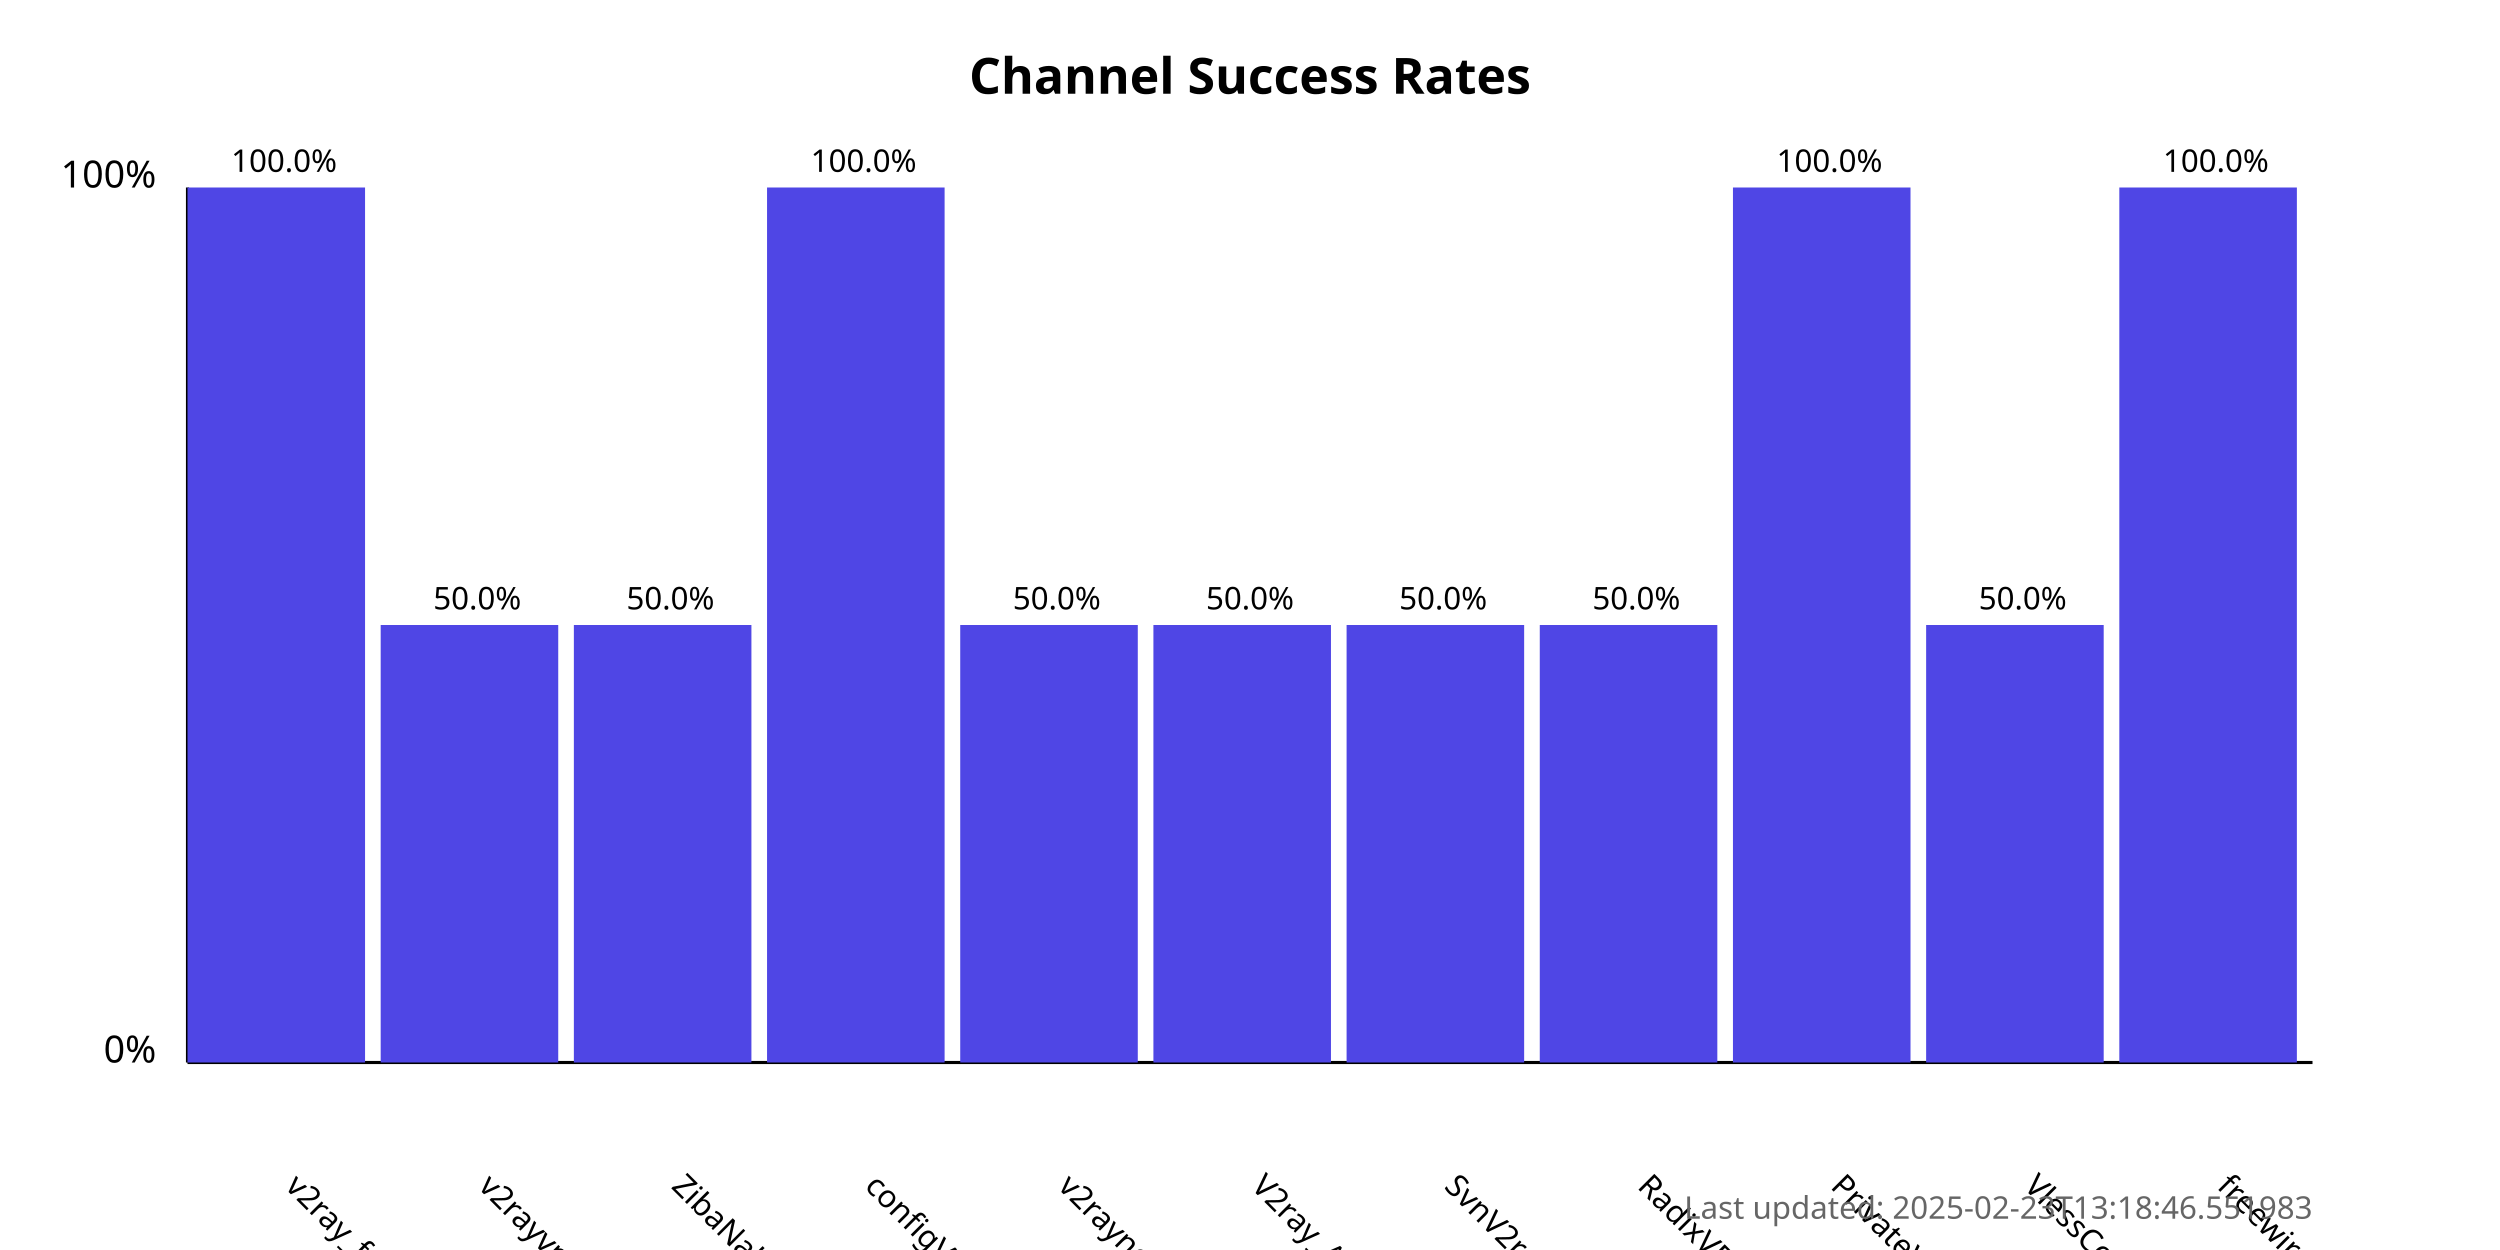
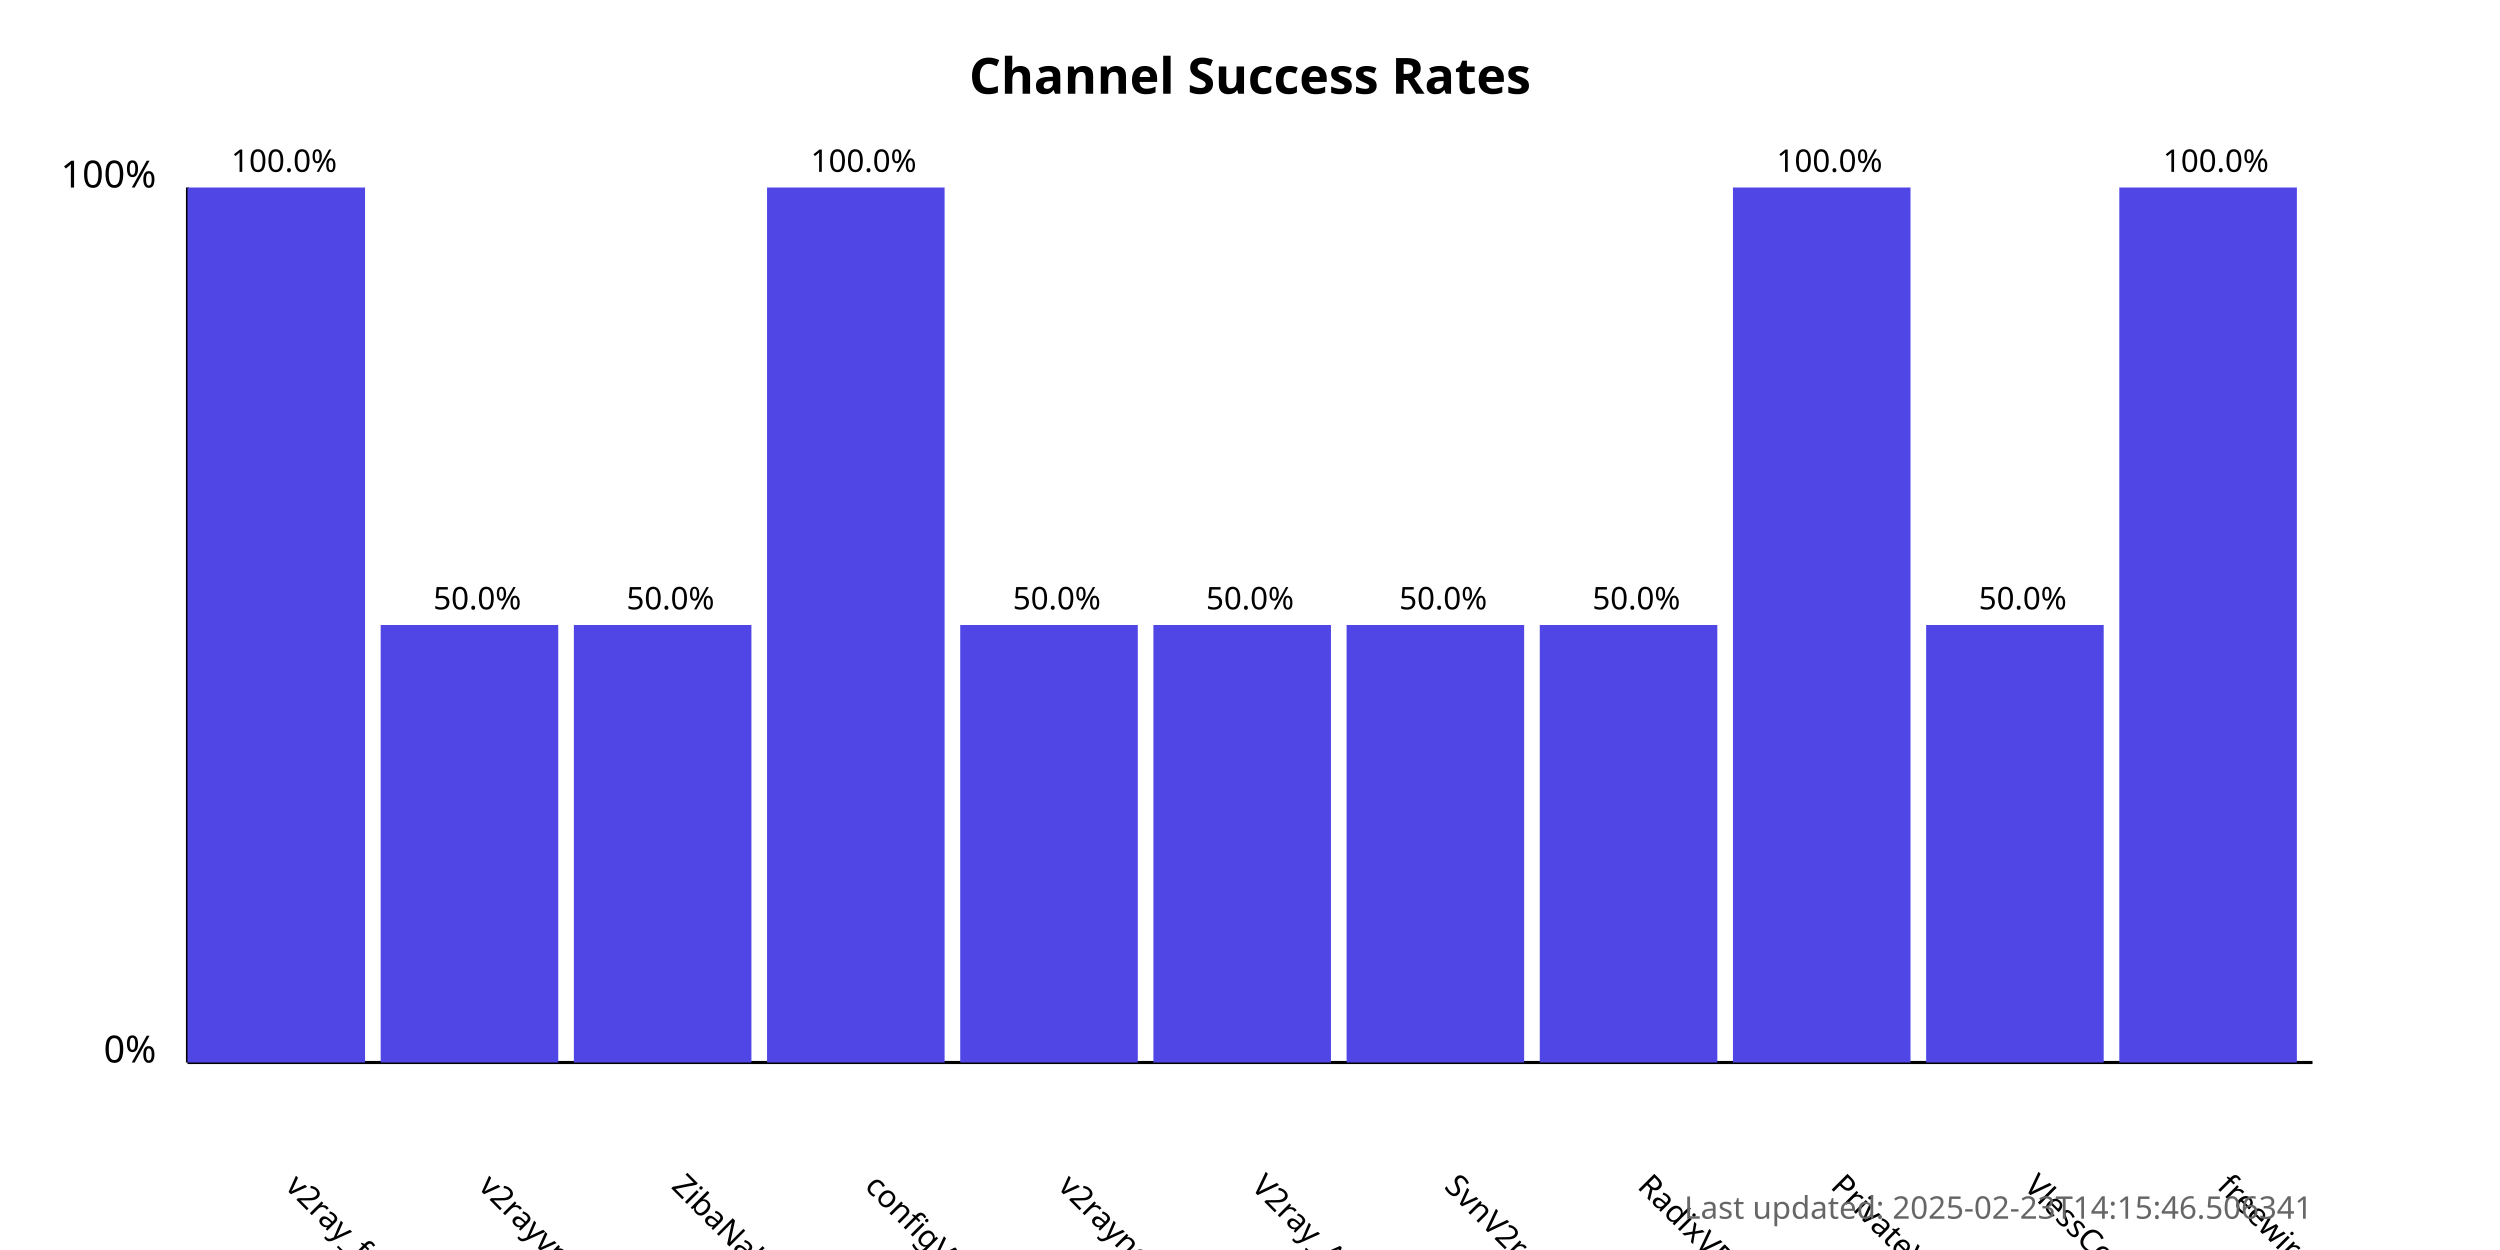
<svg xmlns="http://www.w3.org/2000/svg" width="800" height="400">
  <style>
            .chart-title { font: bold 16px sans-serif; }
            .axis-label { font: 12px sans-serif; }
            .tick-label { font: 10px sans-serif; }
            .bar { fill: #4f46e5; }
            .bar:hover { fill: #6366f1; }
            .timestamp { font: 10px sans-serif; fill: #666; }
        </style>
  <text x="400.0" y="30" text-anchor="middle" class="chart-title">
            Channel Success Rates
        </text>
  <line x1="60" y1="340" x2="60" y2="60" stroke="black" stroke-width="1" />
  <line x1="60" y1="340" x2="740" y2="340" stroke="black" stroke-width="1" />
  <text x="50" y="340" text-anchor="end" class="axis-label">0%</text>
  <text x="50" y="60" text-anchor="end" class="axis-label">100%</text>
  <g>
    <rect x="60" y="60.0" width="56.818" height="280.0" class="bar" />
    <text x="90.909" y="380" transform="rotate(45, 90.90909, 380)" text-anchor="start" class="tick-label">
                v2ray_free_conf
            </text>
    <text x="90.909" y="55.0" text-anchor="middle" class="tick-label">
                100.0%
            </text>
  </g>
  <g>
    <rect x="121.818" y="200.0" width="56.818" height="140.0" class="bar" />
    <text x="152.727" y="380" transform="rotate(45, 152.7273, 380)" text-anchor="start" class="tick-label">
                v2rayvpno
            </text>
    <text x="152.727" y="195.0" text-anchor="middle" class="tick-label">
                50.0%
            </text>
  </g>
  <g>
    <rect x="183.636" y="200.0" width="56.818" height="140.0" class="bar" />
    <text x="214.545" y="380" transform="rotate(45, 214.5455, 380)" text-anchor="start" class="tick-label">
                ZibaNabz
            </text>
    <text x="214.545" y="195.0" text-anchor="middle" class="tick-label">
                50.0%
            </text>
  </g>
  <g>
    <rect x="245.455" y="60.0" width="56.818" height="280.0" class="bar" />
    <text x="276.364" y="380" transform="rotate(45, 276.3636, 380)" text-anchor="start" class="tick-label">
                configV2rayForFree
            </text>
    <text x="276.364" y="55.0" text-anchor="middle" class="tick-label">
                100.0%
            </text>
  </g>
  <g>
    <rect x="307.273" y="200.0" width="56.818" height="140.0" class="bar" />
    <text x="338.182" y="380" transform="rotate(45, 338.1818, 380)" text-anchor="start" class="tick-label">
                v2rayngvpn
            </text>
    <text x="338.182" y="195.0" text-anchor="middle" class="tick-label">
                50.0%
            </text>
  </g>
  <g>
    <rect x="369.091" y="200.0" width="56.818" height="140.0" class="bar" />
    <text x="400.0" y="380" transform="rotate(45, 400.0, 380)" text-anchor="start" class="tick-label">
                V2ray_Alpha
            </text>
    <text x="400.0" y="195.0" text-anchor="middle" class="tick-label">
                50.0%
            </text>
  </g>
  <g>
    <rect x="430.909" y="200.0" width="56.818" height="140.0" class="bar" />
    <text x="461.818" y="380" transform="rotate(45, 461.8182, 380)" text-anchor="start" class="tick-label">
                SvnV2ray
            </text>
    <text x="461.818" y="195.0" text-anchor="middle" class="tick-label">
                50.0%
            </text>
  </g>
  <g>
    <rect x="492.727" y="200.0" width="56.818" height="140.0" class="bar" />
    <text x="523.636" y="380" transform="rotate(45, 523.6364, 380)" text-anchor="start" class="tick-label">
                RadixVPN
            </text>
    <text x="523.636" y="195.0" text-anchor="middle" class="tick-label">
                50.0%
            </text>
  </g>
  <g>
    <rect x="554.545" y="60.0" width="56.818" height="280.0" class="bar" />
    <text x="585.455" y="380" transform="rotate(45, 585.4545, 380)" text-anchor="start" class="tick-label">
                PrivateVPNs
            </text>
    <text x="585.455" y="55.0" text-anchor="middle" class="tick-label">
                100.0%
            </text>
  </g>
  <g>
    <rect x="616.364" y="200.0" width="56.818" height="140.0" class="bar" />
    <text x="647.273" y="380" transform="rotate(45, 647.2727, 380)" text-anchor="start" class="tick-label">
                VlessConfig
            </text>
    <text x="647.273" y="195.0" text-anchor="middle" class="tick-label">
                50.0%
            </text>
  </g>
  <g>
    <rect x="678.182" y="60.0" width="56.818" height="280.0" class="bar" />
    <text x="709.091" y="380" transform="rotate(45, 709.0909, 380)" text-anchor="start" class="tick-label">
                freewireguard
            </text>
    <text x="709.091" y="55.0" text-anchor="middle" class="tick-label">
                100.0%
            </text>
  </g>
  <text x="740" y="390" text-anchor="end" class="timestamp">
-             Last updated: 2025-02-23T13:18:46.551983
+             Last updated: 2025-02-23T14:15:46.506341
        </text>
</svg>
